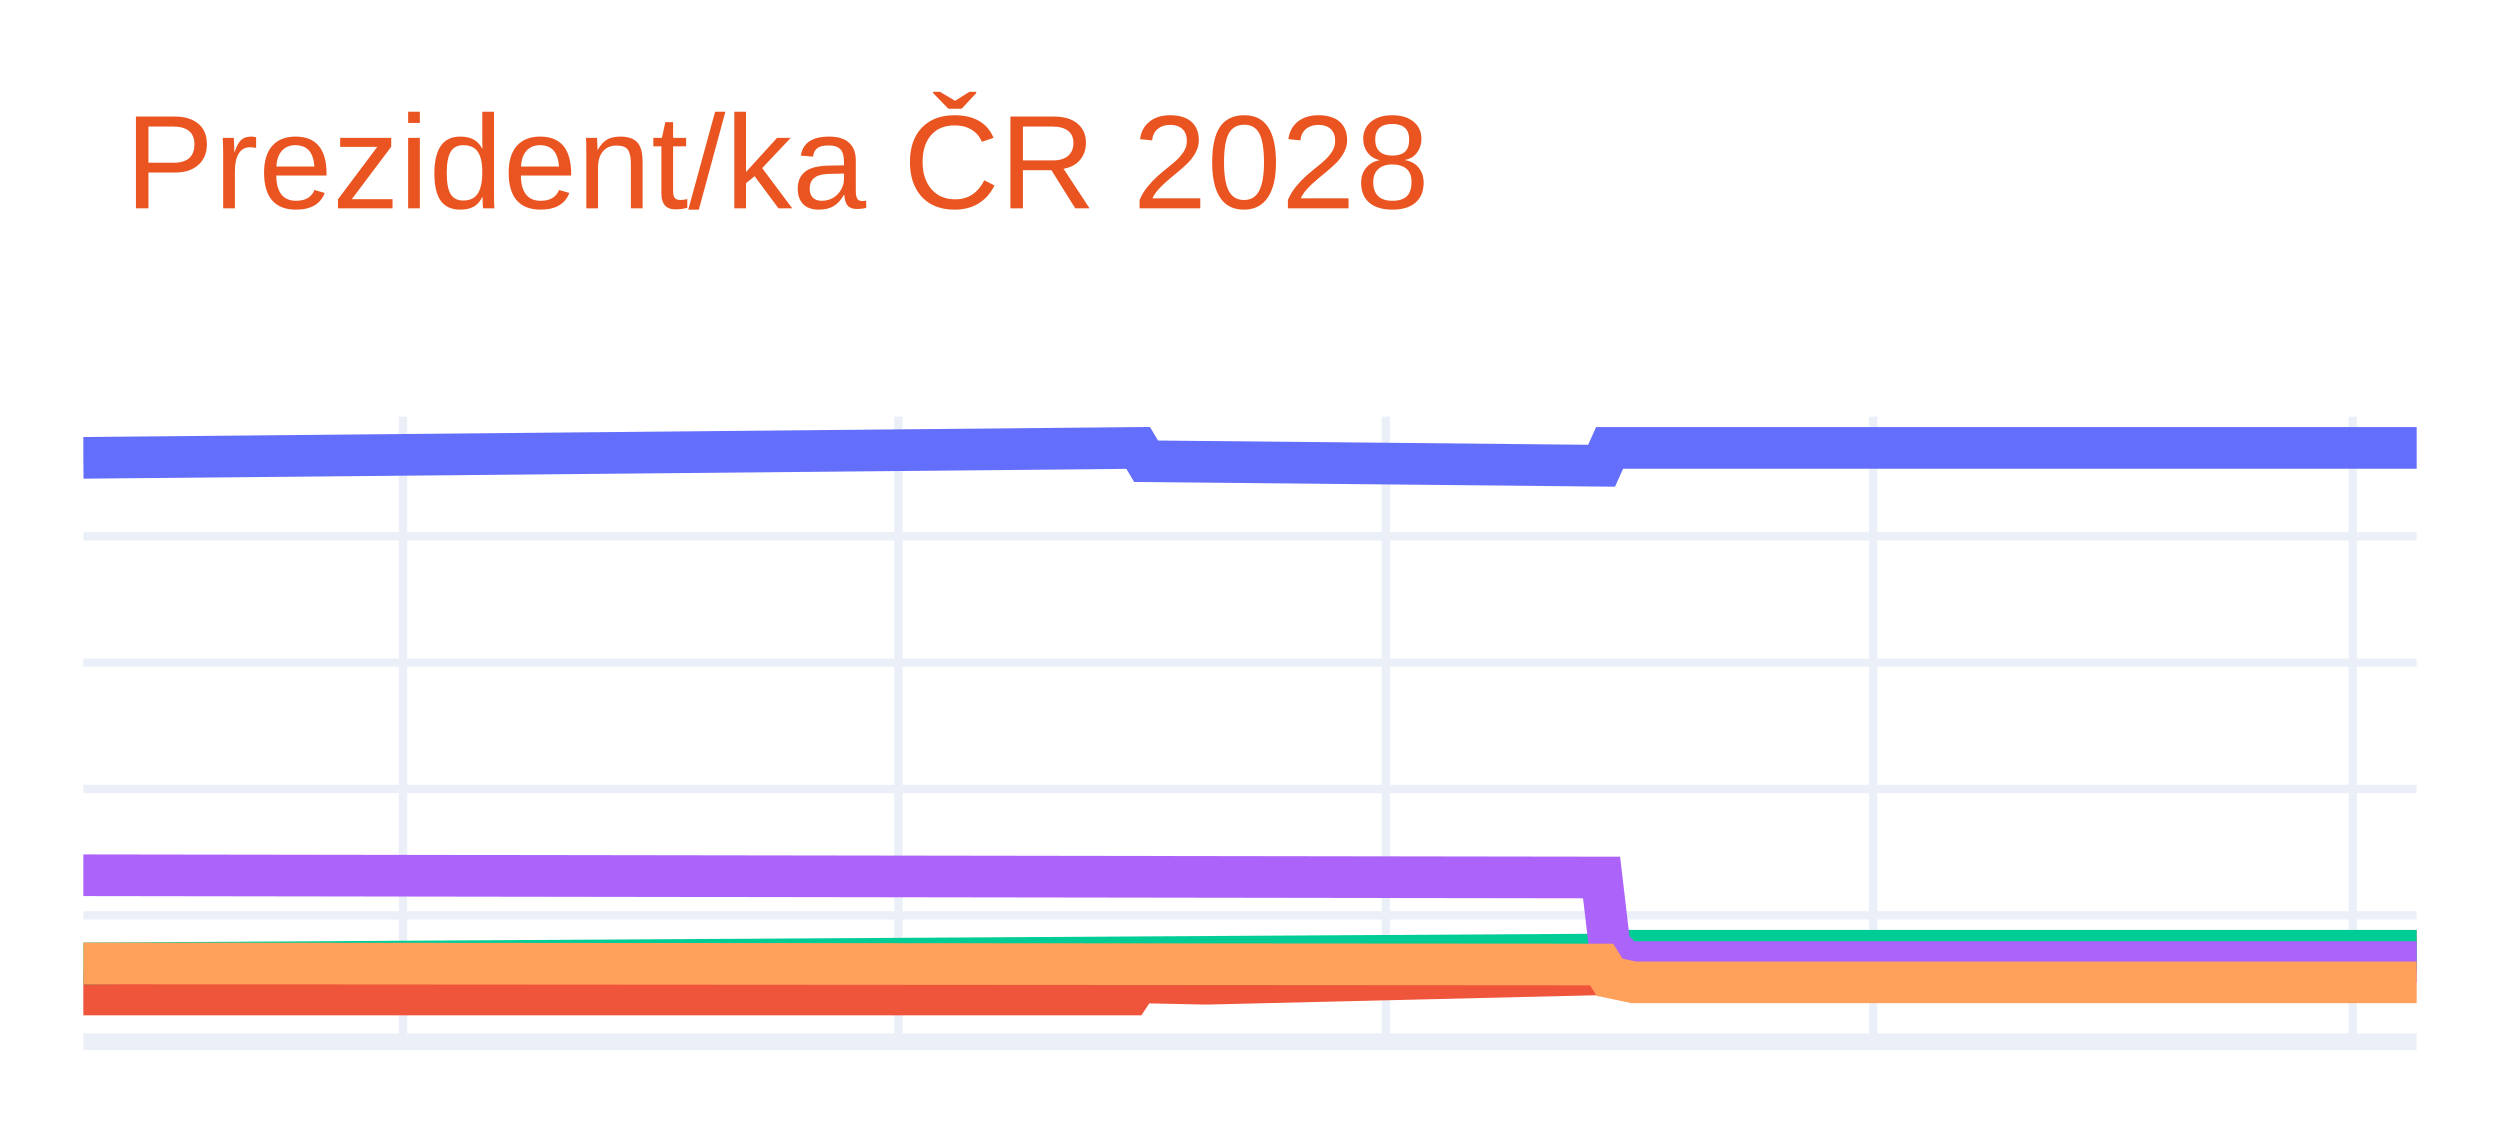
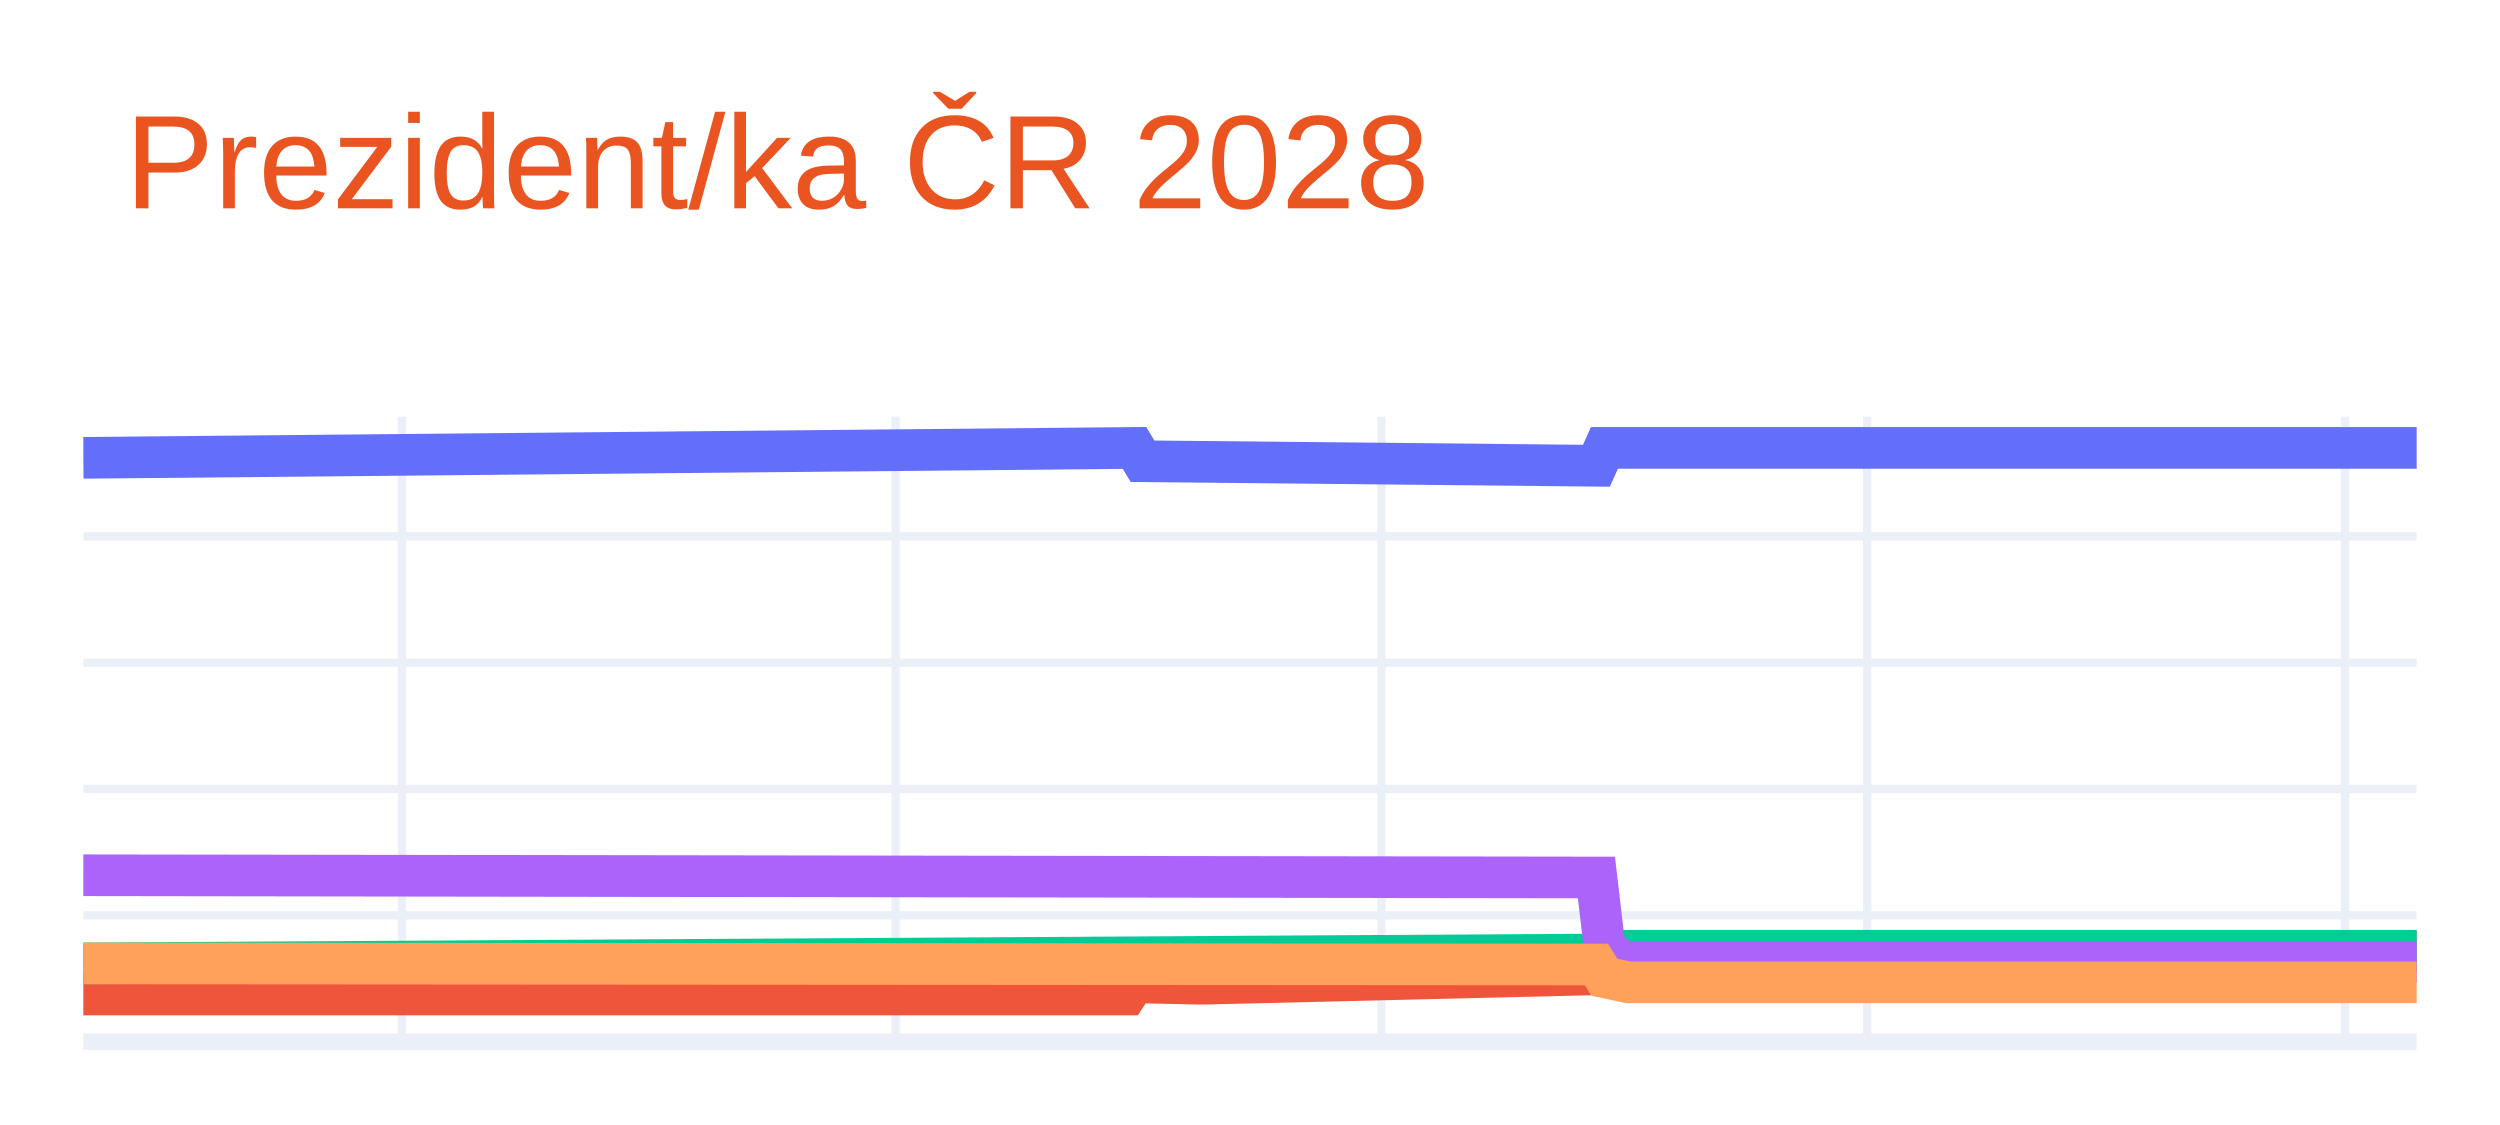
<svg xmlns="http://www.w3.org/2000/svg" class="main-svg" width="300" height="135" style="" viewBox="0 0 300 135">
  <rect x="0" y="0" width="300" height="135" style="fill: rgb(255, 255, 255); fill-opacity: 1;" />
-   <defs id="defs-d3de9a">
+   <defs id="defs-19d318">
    <g class="clips">
-       <clipPath id="clipd3de9axyplot" class="plotclip">
+       <clipPath id="clip19d318xyplot" class="plotclip">
        <rect width="280" height="75" />
      </clipPath>
-       <clipPath class="axesclip" id="clipd3de9ax">
+       <clipPath class="axesclip" id="clip19d318x">
        <rect x="10" y="0" width="280" height="135" />
      </clipPath>
-       <clipPath class="axesclip" id="clipd3de9ay">
+       <clipPath class="axesclip" id="clip19d318y">
        <rect x="0" y="50" width="300" height="75" />
      </clipPath>
-       <clipPath class="axesclip" id="clipd3de9axy">
+       <clipPath class="axesclip" id="clip19d318xy">
        <rect x="10" y="50" width="280" height="75" />
      </clipPath>
    </g>
    <g class="gradients" />
    <g class="patterns" />
  </defs>
  <g class="bglayer" />
  <g class="layer-below">
    <g class="imagelayer" />
    <g class="shapelayer" />
  </g>
  <g class="cartesianlayer">
    <g class="subplot xy">
      <g class="layer-subplot">
        <g class="shapelayer" />
        <g class="imagelayer" />
      </g>
      <g class="minor-gridlayer">
        <g class="x" />
        <g class="y" />
      </g>
      <g class="gridlayer">
        <g class="x">
-           <path class="xgrid crisp" transform="translate(48.36,0)" d="M0,50v75" style="stroke: rgb(235, 240, 248); stroke-opacity: 1; stroke-width: 1px;" />
-           <path class="xgrid crisp" transform="translate(107.81,0)" d="M0,50v75" style="stroke: rgb(235, 240, 248); stroke-opacity: 1; stroke-width: 1px;" />
-           <path class="xgrid crisp" transform="translate(166.3,0)" d="M0,50v75" style="stroke: rgb(235, 240, 248); stroke-opacity: 1; stroke-width: 1px;" />
-           <path class="xgrid crisp" transform="translate(224.79,0)" d="M0,50v75" style="stroke: rgb(235, 240, 248); stroke-opacity: 1; stroke-width: 1px;" />
-           <path class="xgrid crisp" transform="translate(282.33,0)" d="M0,50v75" style="stroke: rgb(235, 240, 248); stroke-opacity: 1; stroke-width: 1px;" />
+           <path class="xgrid crisp" transform="translate(48.23,0)" d="M0,50v75" style="stroke: rgb(235, 240, 248); stroke-opacity: 1; stroke-width: 1px;" />
+           <path class="xgrid crisp" transform="translate(107.47,0)" d="M0,50v75" style="stroke: rgb(235, 240, 248); stroke-opacity: 1; stroke-width: 1px;" />
+           <path class="xgrid crisp" transform="translate(165.77,0)" d="M0,50v75" style="stroke: rgb(235, 240, 248); stroke-opacity: 1; stroke-width: 1px;" />
+           <path class="xgrid crisp" transform="translate(224.06,0)" d="M0,50v75" style="stroke: rgb(235, 240, 248); stroke-opacity: 1; stroke-width: 1px;" />
+           <path class="xgrid crisp" transform="translate(281.4,0)" d="M0,50v75" style="stroke: rgb(235, 240, 248); stroke-opacity: 1; stroke-width: 1px;" />
        </g>
        <g class="y">
          <path class="ygrid crisp" transform="translate(0,109.84)" d="M10,0h280" style="stroke: rgb(235, 240, 248); stroke-opacity: 1; stroke-width: 1px;" />
          <path class="ygrid crisp" transform="translate(0,94.68)" d="M10,0h280" style="stroke: rgb(235, 240, 248); stroke-opacity: 1; stroke-width: 1px;" />
          <path class="ygrid crisp" transform="translate(0,79.52)" d="M10,0h280" style="stroke: rgb(235, 240, 248); stroke-opacity: 1; stroke-width: 1px;" />
          <path class="ygrid crisp" transform="translate(0,64.36)" d="M10,0h280" style="stroke: rgb(235, 240, 248); stroke-opacity: 1; stroke-width: 1px;" />
        </g>
      </g>
      <g class="zerolinelayer">
        <path class="yzl zl crisp" transform="translate(0,125)" d="M10,0h280" style="stroke: rgb(235, 240, 248); stroke-opacity: 1; stroke-width: 2px;" />
      </g>
      <path class="xlines-below" />
      <path class="ylines-below" />
      <g class="overlines-below" />
      <g class="xaxislayer-below" />
      <g class="yaxislayer-below" />
      <g class="overaxes-below" />
-       <g class="plot" transform="translate(10,50)" clip-path="url(#clipd3de9axyplot)">
+       <g class="plot" transform="translate(10,50)" clip-path="url(#clip19d318xyplot)">
        <g class="scatterlayer mlayer">
-           <g class="trace scatter trace014a21" style="stroke-miterlimit: 2; opacity: 1;">
+           <g class="trace scatter trace191d7a" style="stroke-miterlimit: 2; opacity: 1;">
            <g class="fills" />
            <g class="errorbars" />
            <g class="lines">
-               <path class="js-line" d="M0,4.94L126.58,3.75L127.53,5.35L182.19,5.89L183.15,3.75L280,3.75" style="vector-effect: none; fill: none; stroke: rgb(99, 110, 250); stroke-opacity: 1; stroke-width: 5px; opacity: 1;" />
+               <path class="js-line" d="M0,4.94L126.14,3.75L127.1,5.35L181.57,5.89L182.53,3.75L280,3.75" style="vector-effect: none; fill: none; stroke: rgb(99, 110, 250); stroke-opacity: 1; stroke-width: 5px; opacity: 1;" />
            </g>
            <g class="points" />
            <g class="text" />
          </g>
-           <g class="trace scatter tracef35840" style="stroke-miterlimit: 2; opacity: 1;">
+           <g class="trace scatter tracebe8c74" style="stroke-miterlimit: 2; opacity: 1;">
            <g class="fills" />
            <g class="errorbars" />
            <g class="lines">
-               <path class="js-line" d="M0,69.34L125.62,69.34L126.58,67.88L134.25,68.04L135.21,68.04L182.19,66.91L183.15,65.45L186.03,64.84L186.99,64.84L280,64.09" style="vector-effect: none; fill: none; stroke: rgb(239, 85, 59); stroke-opacity: 1; stroke-width: 5px; opacity: 1;" />
+               <path class="js-line" d="M0,69.34L125.19,69.34L126.14,67.88L133.79,68.04L134.74,68.04L181.57,66.91L182.53,65.45L185.39,64.84L186.35,64.84L280,64.09" style="vector-effect: none; fill: none; stroke: rgb(239, 85, 59); stroke-opacity: 1; stroke-width: 5px; opacity: 1;" />
            </g>
            <g class="points" />
            <g class="text" />
          </g>
-           <g class="trace scatter trace4ed288" style="stroke-miterlimit: 2; opacity: 1;">
+           <g class="trace scatter traceb98b70" style="stroke-miterlimit: 2; opacity: 1;">
            <g class="fills" />
            <g class="errorbars" />
            <g class="lines">
-               <path class="js-line" d="M0,65.61L183.15,64.54L184.11,64.09L280,64.09" style="vector-effect: none; fill: none; stroke: rgb(0, 204, 150); stroke-opacity: 1; stroke-width: 5px; opacity: 1;" />
+               <path class="js-line" d="M0,65.61L182.53,64.54L183.48,64.09L280,64.09" style="vector-effect: none; fill: none; stroke: rgb(0, 204, 150); stroke-opacity: 1; stroke-width: 5px; opacity: 1;" />
            </g>
            <g class="points" />
            <g class="text" />
          </g>
-           <g class="trace scatter tracebfd0ba" style="stroke-miterlimit: 2; opacity: 1;">
+           <g class="trace scatter tracef7496e" style="stroke-miterlimit: 2; opacity: 1;">
            <g class="fills" />
            <g class="errorbars" />
            <g class="lines">
-               <path class="js-line" d="M0,55.03L182.19,55.3L183.15,63.48L185.07,65.45L186.03,65.45L280,65.45" style="vector-effect: none; fill: none; stroke: rgb(171, 99, 250); stroke-opacity: 1; stroke-width: 5px; opacity: 1;" />
+               <path class="js-line" d="M0,55.03L181.57,55.3L182.53,63.48L184.44,65.45L185.39,65.45L280,65.45" style="vector-effect: none; fill: none; stroke: rgb(171, 99, 250); stroke-opacity: 1; stroke-width: 5px; opacity: 1;" />
            </g>
            <g class="points" />
            <g class="text" />
          </g>
-           <g class="trace scatter trace79e390" style="stroke-miterlimit: 2; opacity: 1;">
+           <g class="trace scatter trace8c2c0c" style="stroke-miterlimit: 2; opacity: 1;">
            <g class="fills" />
            <g class="errorbars" />
            <g class="lines">
-               <path class="js-line" d="M0,65.61L182.19,65.74L183.15,67.27L186.03,67.88L186.99,67.88L280,67.88" style="vector-effect: none; fill: none; stroke: rgb(255, 161, 90); stroke-opacity: 1; stroke-width: 5px; opacity: 1;" />
+               <path class="js-line" d="M0,65.61L181.57,65.74L182.53,67.27L185.39,67.88L186.35,67.88L280,67.88" style="vector-effect: none; fill: none; stroke: rgb(255, 161, 90); stroke-opacity: 1; stroke-width: 5px; opacity: 1;" />
            </g>
            <g class="points" />
            <g class="text" />
          </g>
        </g>
      </g>
      <g class="overplot" />
      <path class="xlines-above crisp" d="M0,0" style="fill: none;" />
      <path class="ylines-above crisp" d="M0,0" style="fill: none;" />
      <g class="overlines-above" />
      <g class="xaxislayer-above" />
      <g class="yaxislayer-above" />
      <g class="overaxes-above" />
    </g>
  </g>
  <g class="polarlayer" />
  <g class="smithlayer" />
  <g class="ternarylayer" />
  <g class="geolayer" />
  <g class="funnelarealayer" />
  <g class="pielayer" />
  <g class="iciclelayer" />
  <g class="treemaplayer" />
  <g class="sunburstlayer" />
  <g class="glimages" />
-   <defs id="topdefs-d3de9a">
+   <defs id="topdefs-19d318">
    <g class="clips" />
  </defs>
  <g class="layer-above">
    <g class="imagelayer" />
    <g class="shapelayer" />
  </g>
  <g class="infolayer">
    <g class="g-gtitle">
      <text class="gtitle" x="15" y="25" text-anchor="start" dy="0em" style="font-family: Ubuntu, verdana, arial, sans-serif; font-size: 16px; fill: rgb(233, 84, 32); opacity: 1; font-weight: normal; white-space: pre;">Prezident/ka ČR 2028</text>
    </g>
    <g class="g-xtitle" />
    <g class="g-ytitle" />
  </g>
</svg>
